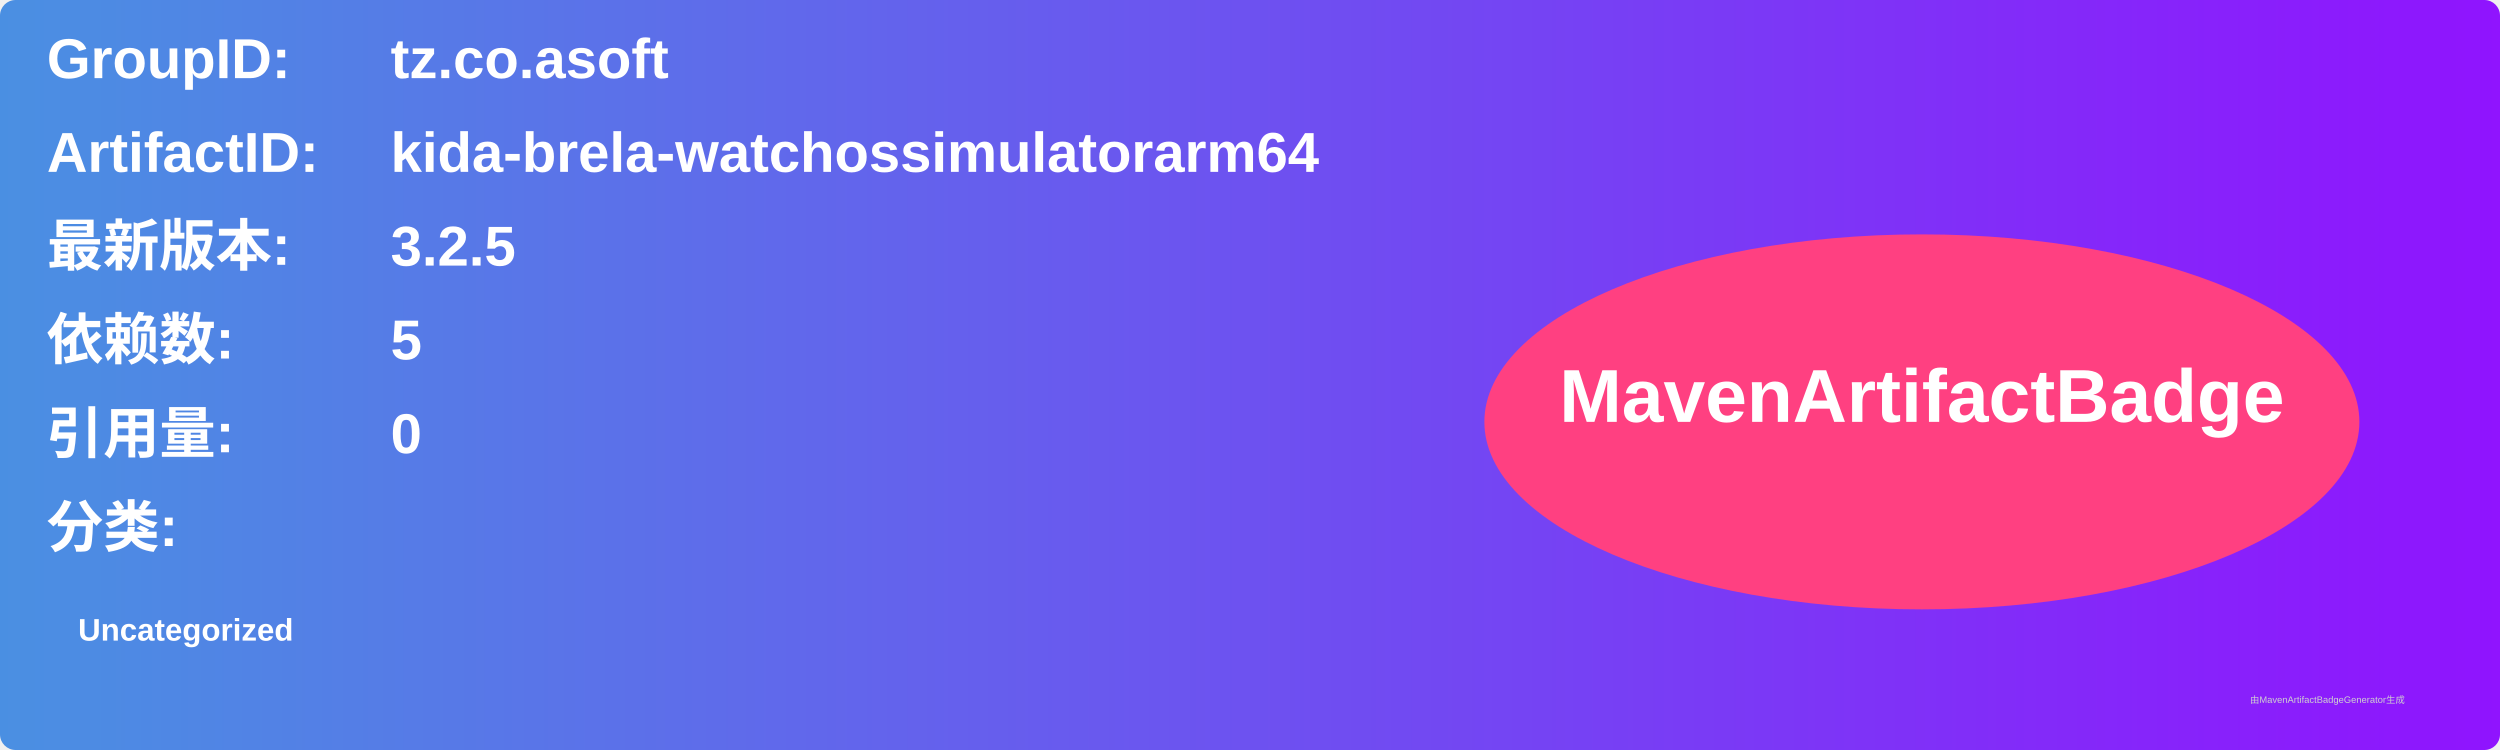
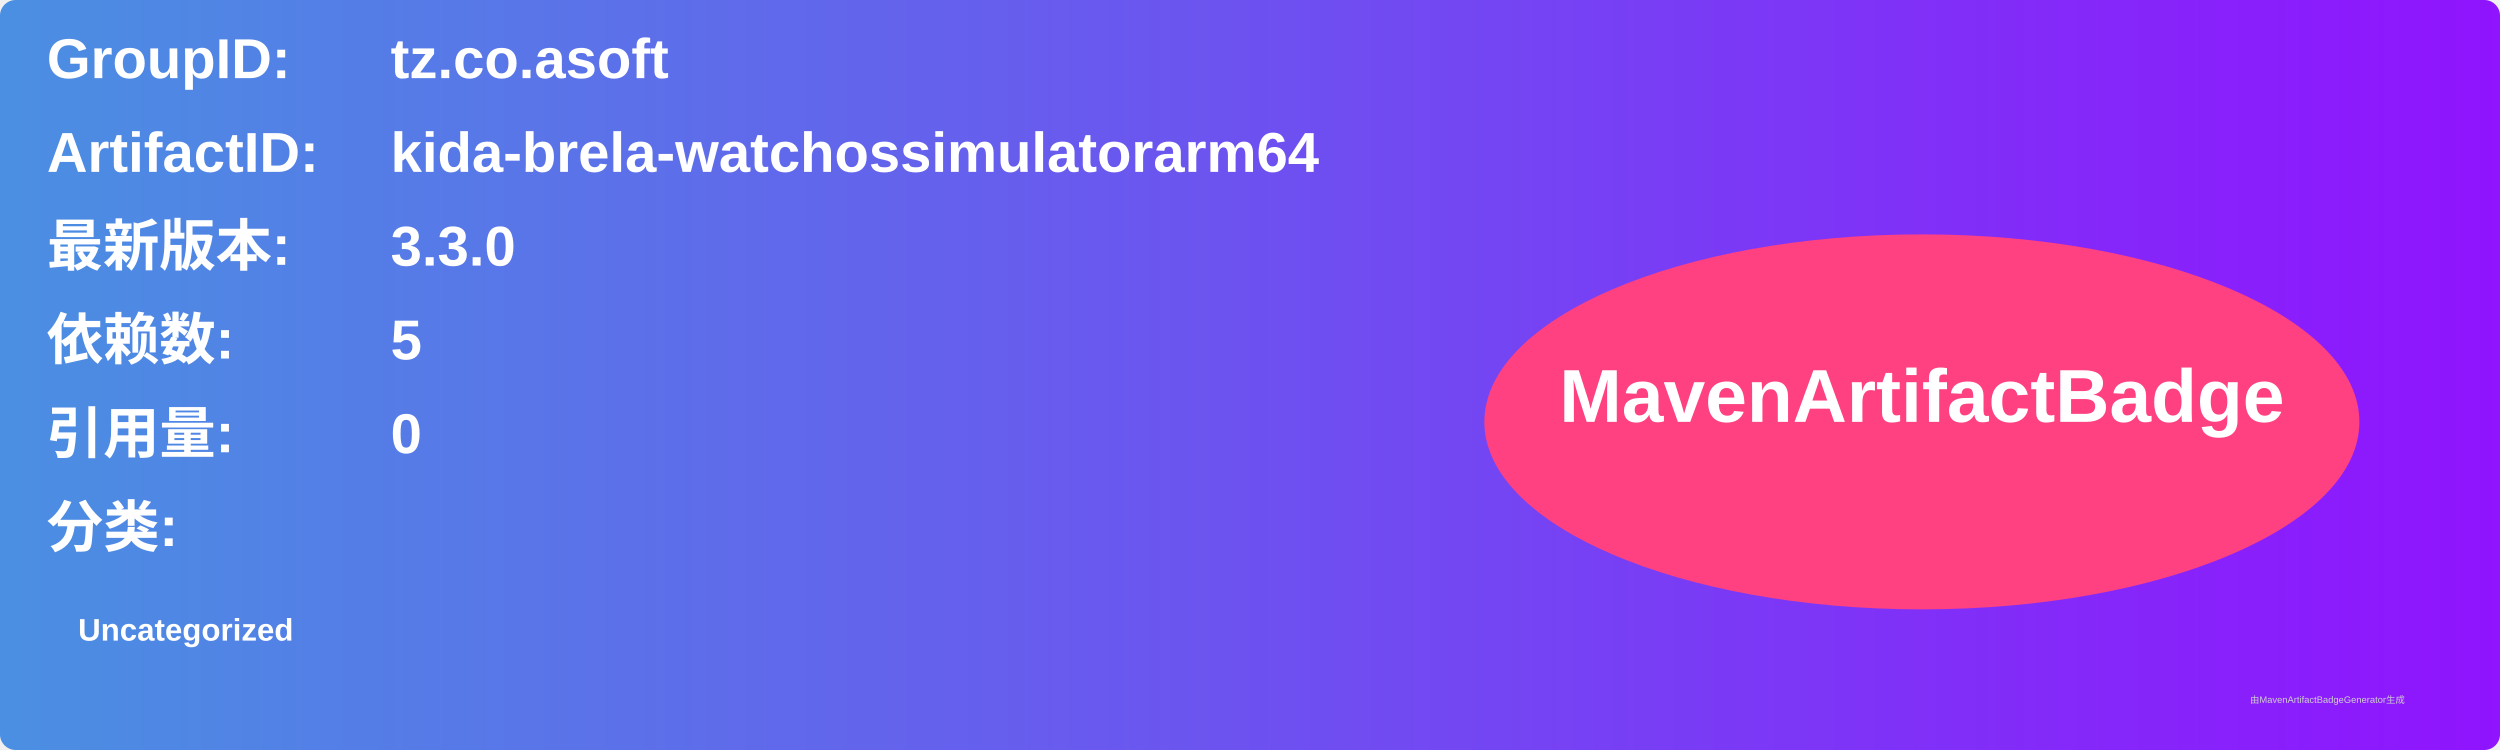
<svg xmlns="http://www.w3.org/2000/svg" width="800" height="240" viewBox="0 0 800 240">
  <linearGradient id="grad" x1="0%" y1="0%" x2="100%" y2="0%">
    <stop offset="0%" stop-color="#4a90e2" />
    <stop offset="100%" stop-color="#9013fe" />
  </linearGradient>
  <rect width="100%" height="100%" rx="5" ry="5" fill="url(#grad)" />
  <g transform="translate(15, 15)">
    <text x="0" y="10" font-family="Arial" font-size="18" fill="white" font-weight="bold" width="260">GroupID:</text>
    <text x="110" y="10" font-family="Arial" font-size="18" fill="white" font-weight="bold" width="460">tz.co.asoft</text>
    <text x="0" y="40" font-family="Arial" font-size="18" fill="white" font-weight="bold" width="260">ArtifactID:</text>
    <text x="110" y="40" font-family="Arial" font-size="18" fill="white" font-weight="bold" width="460">kida-brela-watchossimulatorarm64</text>
    <text x="0" y="70" font-family="Arial" font-size="18" fill="white" font-weight="bold">最新版本:</text>
    <text x="110" y="70" font-family="Arial" font-size="18" fill="white" font-weight="bold">
-       <tspan font-weight="bold">3.2.5</tspan>
+       <tspan font-weight="bold">3.3.0</tspan>
    </text>
    <text x="0" y="100" font-family="Arial" font-size="18" fill="white" font-weight="bold">依赖数: </text>
    <text x="110" y="100" font-family="Arial" font-size="18" fill="white">
      <tspan font-weight="bold">5</tspan>
    </text>
    <text x="0" y="130" font-family="Arial" font-size="18" fill="white" font-weight="bold">引用量: </text>
    <text x="110" y="130" font-family="Arial" font-size="18" fill="white">
      <tspan font-weight="bold">0</tspan>
    </text>
    <text x="0" y="160" font-family="Arial" font-size="18" fill="white" font-weight="bold">分类:</text>
    <text x="10" y="190" font-family="Arial" font-size="10" fill="white">
      <tspan font-weight="bold">Uncategorized</tspan>
    </text>
    <ellipse cx="600" cy="120" rx="140" ry="60" fill="#ff4081" />
    <text x="600" y="120" text-anchor="middle" font-family="Arial" font-size="24" fill="white" font-weight="bold">MavenArtifactBadge</text>
  </g>
  <text x="720" y="225" font-family="Arial" font-size="3" fill="#d0d0d0">由MavenArtifactBadgeGenerator生成</text>
</svg>
